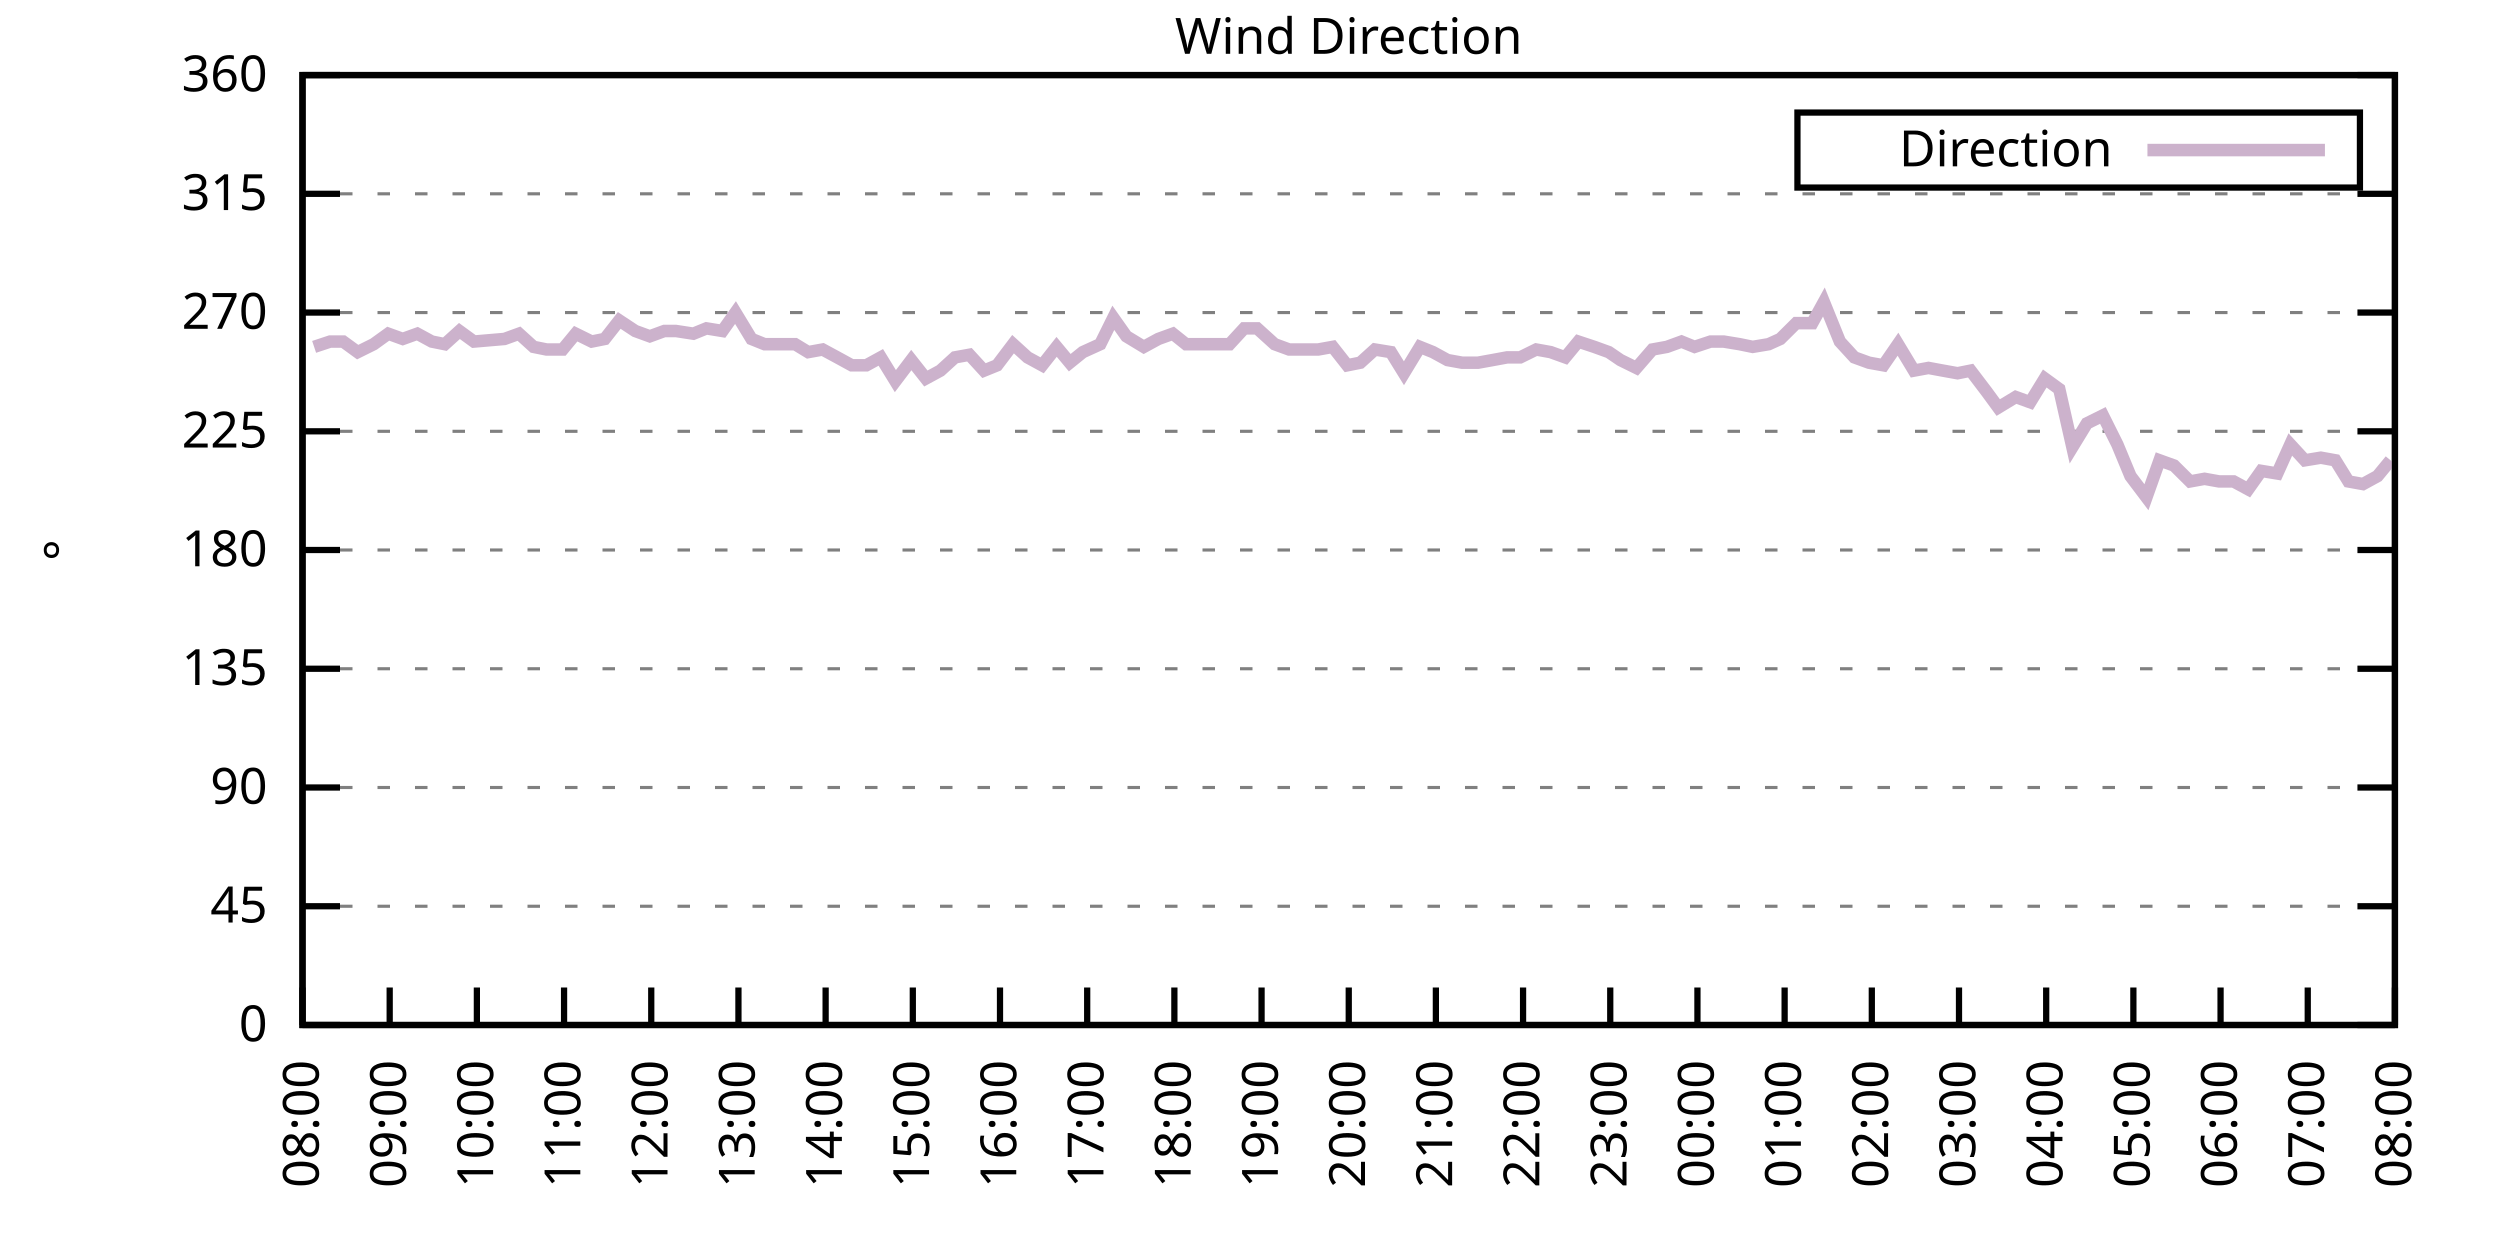
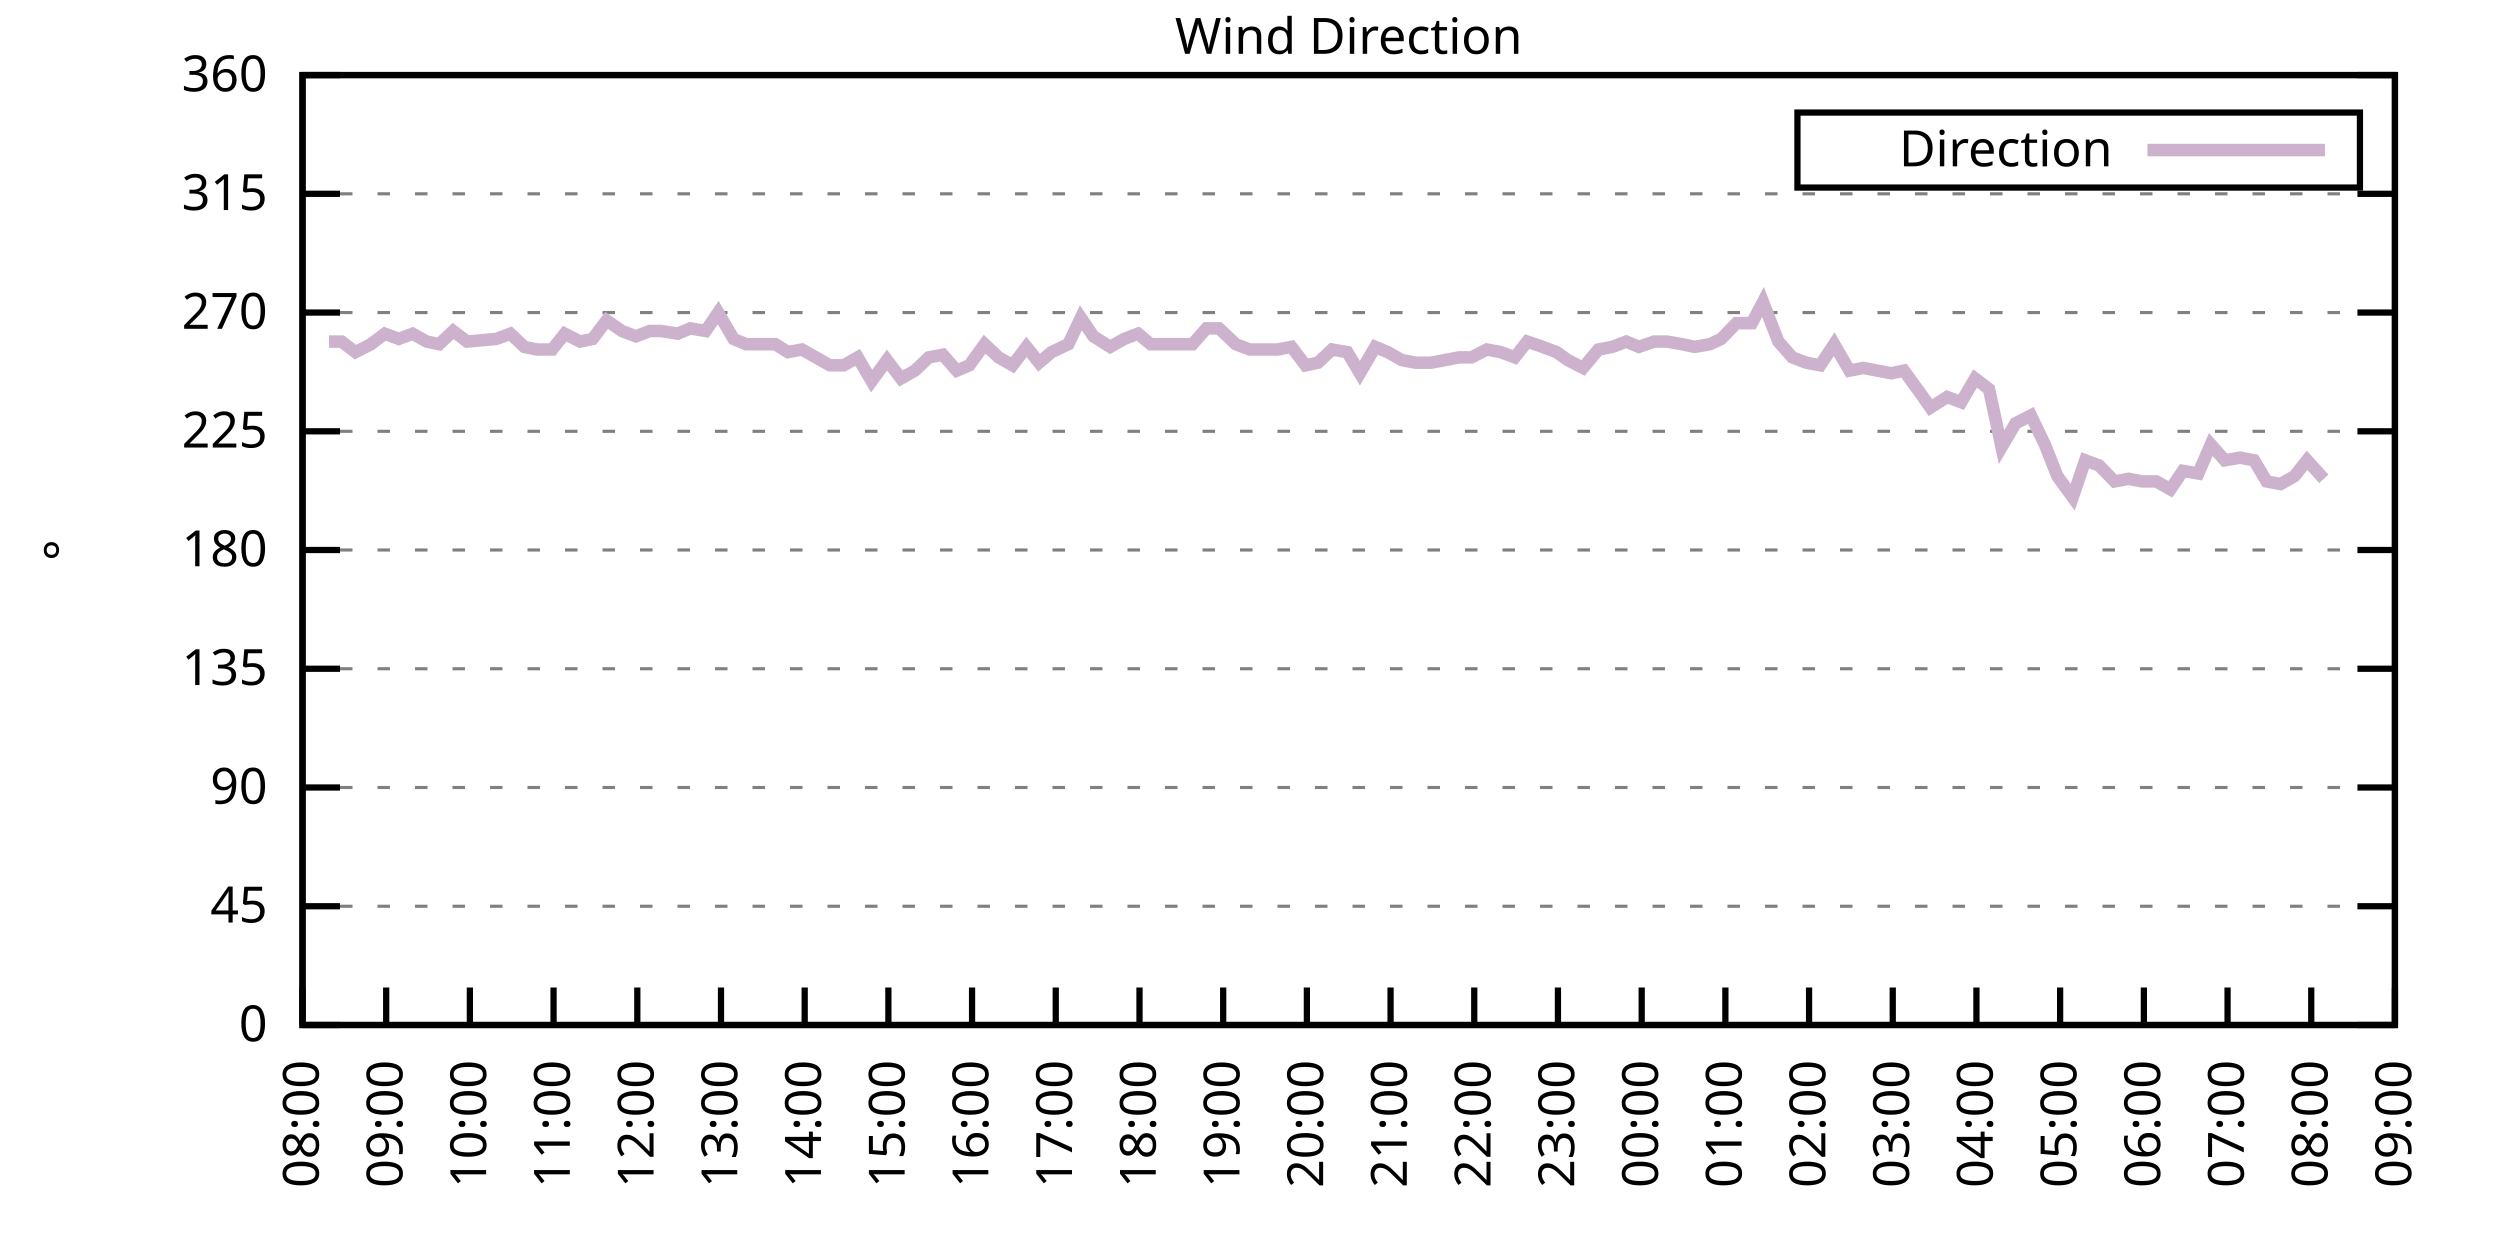
<svg xmlns="http://www.w3.org/2000/svg" xmlns:xlink="http://www.w3.org/1999/xlink" width="400" height="200" viewBox="0 0 400 200">
  <g id="gnuplot_canvas">
    <rect x="0" y="0" width="400" height="200" fill="none" />
    <defs>
      <circle id="gpDot" r="0.5" stroke-width="0.5" stroke="currentColor" />
      <path id="gpPt0" stroke-width="0.333" stroke="currentColor" d="M-1,0 h2 M0,-1 v2" />
      <path id="gpPt1" stroke-width="0.333" stroke="currentColor" d="M-1,-1 L1,1 M1,-1 L-1,1" />
      <path id="gpPt2" stroke-width="0.333" stroke="currentColor" d="M-1,0 L1,0 M0,-1 L0,1 M-1,-1 L1,1 M-1,1 L1,-1" />
      <rect id="gpPt3" stroke-width="0.333" stroke="currentColor" x="-1" y="-1" width="2" height="2" />
      <rect id="gpPt4" stroke-width="0.333" stroke="currentColor" fill="currentColor" x="-1" y="-1" width="2" height="2" />
      <circle id="gpPt5" stroke-width="0.333" stroke="currentColor" cx="0" cy="0" r="1" />
      <use xlink:href="#gpPt5" id="gpPt6" fill="currentColor" stroke="none" />
      <path id="gpPt7" stroke-width="0.333" stroke="currentColor" d="M0,-1.33 L-1.33,0.67 L1.33,0.67 z" />
      <use xlink:href="#gpPt7" id="gpPt8" fill="currentColor" stroke="none" />
      <use xlink:href="#gpPt7" id="gpPt9" stroke="currentColor" transform="rotate(180)" />
      <use xlink:href="#gpPt9" id="gpPt10" fill="currentColor" stroke="none" />
      <use xlink:href="#gpPt3" id="gpPt11" stroke="currentColor" transform="rotate(45)" />
      <use xlink:href="#gpPt11" id="gpPt12" fill="currentColor" stroke="none" />
      <path id="gpPt13" stroke-width="0.333" stroke="currentColor" d="M0,1.330 L1.265,0.411 L0.782,-1.067 L-0.782,-1.076 L-1.265,0.411 z" />
      <use xlink:href="#gpPt13" id="gpPt14" fill="currentColor" stroke="none" />
      <filter id="textbox" filterUnits="objectBoundingBox" x="0" y="0" height="1" width="1">
        <feFlood flood-color="white" flood-opacity="1" result="bgnd" />
        <feComposite in="SourceGraphic" in2="bgnd" operator="atop" />
      </filter>
      <filter id="greybox" filterUnits="objectBoundingBox" x="0" y="0" height="1" width="1">
        <feFlood flood-color="lightgrey" flood-opacity="1" result="grey" />
        <feComposite in="SourceGraphic" in2="grey" operator="atop" />
      </filter>
    </defs>
    <g fill="none" color="white" stroke="currentColor" stroke-width="1.00" stroke-linecap="butt" stroke-linejoin="miter">
</g>
    <g fill="none" color="black" stroke="currentColor" stroke-width="1.00" stroke-linecap="butt" stroke-linejoin="miter">
      <g stroke="none" shape-rendering="crispEdges">
        <polygon fill="rgb(255, 255, 255)" points="48.40,164.00 383.18,164.00 383.18,12.02 48.40,12.02 " />
      </g>
    </g>
    <g fill="none" color="black" stroke="currentColor" stroke-width="1.00" stroke-linecap="butt" stroke-linejoin="miter">
</g>
    <g fill="none" color="black" stroke="black" stroke-width="0.50" stroke-linecap="butt" stroke-linejoin="miter">
</g>
    <g fill="none" color="gray" stroke="currentColor" stroke-width="0.50" stroke-linecap="butt" stroke-linejoin="miter">
      <path stroke="gray" stroke-dasharray="2,4" class="gridline" d="M48.40,164.00 L383.19,164.00  " />
    </g>
    <g fill="none" color="gray" stroke="gray" stroke-width="1.00" stroke-linecap="butt" stroke-linejoin="miter">
</g>
    <g fill="none" color="black" stroke="currentColor" stroke-width="1.00" stroke-linecap="butt" stroke-linejoin="miter">
      <path stroke="black" d="M48.40,164.00 L54.40,164.00 M383.19,164.00 L377.19,164.00  " />
      <g transform="translate(42.80,166.60)" stroke="none" fill="black" font-family="Sans" font-size="8.00" text-anchor="end">
        <text>
          <tspan font-family="Sans"> 0</tspan>
        </text>
      </g>
    </g>
    <g fill="none" color="black" stroke="currentColor" stroke-width="1.00" stroke-linecap="butt" stroke-linejoin="miter">
</g>
    <g fill="none" color="black" stroke="black" stroke-width="0.50" stroke-linecap="butt" stroke-linejoin="miter">
</g>
    <g fill="none" color="gray" stroke="currentColor" stroke-width="0.50" stroke-linecap="butt" stroke-linejoin="miter">
      <path stroke="gray" stroke-dasharray="2,4" class="gridline" d="M48.40,145.00 L383.19,145.00  " />
    </g>
    <g fill="none" color="gray" stroke="gray" stroke-width="1.00" stroke-linecap="butt" stroke-linejoin="miter">
</g>
    <g fill="none" color="black" stroke="currentColor" stroke-width="1.00" stroke-linecap="butt" stroke-linejoin="miter">
      <path stroke="black" d="M48.40,145.00 L54.40,145.00 M383.19,145.00 L377.19,145.00  " />
      <g transform="translate(42.80,147.60)" stroke="none" fill="black" font-family="Sans" font-size="8.00" text-anchor="end">
        <text>
          <tspan font-family="Sans"> 45</tspan>
        </text>
      </g>
    </g>
    <g fill="none" color="black" stroke="currentColor" stroke-width="1.00" stroke-linecap="butt" stroke-linejoin="miter">
</g>
    <g fill="none" color="black" stroke="black" stroke-width="0.50" stroke-linecap="butt" stroke-linejoin="miter">
</g>
    <g fill="none" color="gray" stroke="currentColor" stroke-width="0.50" stroke-linecap="butt" stroke-linejoin="miter">
      <path stroke="gray" stroke-dasharray="2,4" class="gridline" d="M48.40,126.00 L383.19,126.00  " />
    </g>
    <g fill="none" color="gray" stroke="gray" stroke-width="1.00" stroke-linecap="butt" stroke-linejoin="miter">
</g>
    <g fill="none" color="black" stroke="currentColor" stroke-width="1.00" stroke-linecap="butt" stroke-linejoin="miter">
      <path stroke="black" d="M48.40,126.00 L54.40,126.00 M383.19,126.00 L377.19,126.00  " />
      <g transform="translate(42.80,128.60)" stroke="none" fill="black" font-family="Sans" font-size="8.00" text-anchor="end">
        <text>
          <tspan font-family="Sans"> 90</tspan>
        </text>
      </g>
    </g>
    <g fill="none" color="black" stroke="currentColor" stroke-width="1.00" stroke-linecap="butt" stroke-linejoin="miter">
</g>
    <g fill="none" color="black" stroke="black" stroke-width="0.50" stroke-linecap="butt" stroke-linejoin="miter">
</g>
    <g fill="none" color="gray" stroke="currentColor" stroke-width="0.50" stroke-linecap="butt" stroke-linejoin="miter">
      <path stroke="gray" stroke-dasharray="2,4" class="gridline" d="M48.40,107.00 L383.19,107.00  " />
    </g>
    <g fill="none" color="gray" stroke="gray" stroke-width="1.00" stroke-linecap="butt" stroke-linejoin="miter">
</g>
    <g fill="none" color="black" stroke="currentColor" stroke-width="1.00" stroke-linecap="butt" stroke-linejoin="miter">
      <path stroke="black" d="M48.40,107.00 L54.40,107.00 M383.19,107.00 L377.19,107.00  " />
      <g transform="translate(42.80,109.60)" stroke="none" fill="black" font-family="Sans" font-size="8.00" text-anchor="end">
        <text>
          <tspan font-family="Sans"> 135</tspan>
        </text>
      </g>
    </g>
    <g fill="none" color="black" stroke="currentColor" stroke-width="1.00" stroke-linecap="butt" stroke-linejoin="miter">
</g>
    <g fill="none" color="black" stroke="black" stroke-width="0.50" stroke-linecap="butt" stroke-linejoin="miter">
</g>
    <g fill="none" color="gray" stroke="currentColor" stroke-width="0.50" stroke-linecap="butt" stroke-linejoin="miter">
      <path stroke="gray" stroke-dasharray="2,4" class="gridline" d="M48.40,88.00 L383.19,88.00  " />
    </g>
    <g fill="none" color="gray" stroke="gray" stroke-width="1.00" stroke-linecap="butt" stroke-linejoin="miter">
</g>
    <g fill="none" color="black" stroke="currentColor" stroke-width="1.00" stroke-linecap="butt" stroke-linejoin="miter">
      <path stroke="black" d="M48.40,88.00 L54.40,88.00 M383.19,88.00 L377.19,88.00  " />
      <g transform="translate(42.80,90.60)" stroke="none" fill="black" font-family="Sans" font-size="8.00" text-anchor="end">
        <text>
          <tspan font-family="Sans"> 180</tspan>
        </text>
      </g>
    </g>
    <g fill="none" color="black" stroke="currentColor" stroke-width="1.00" stroke-linecap="butt" stroke-linejoin="miter">
</g>
    <g fill="none" color="black" stroke="black" stroke-width="0.50" stroke-linecap="butt" stroke-linejoin="miter">
</g>
    <g fill="none" color="gray" stroke="currentColor" stroke-width="0.50" stroke-linecap="butt" stroke-linejoin="miter">
      <path stroke="gray" stroke-dasharray="2,4" class="gridline" d="M48.40,69.01 L383.19,69.01  " />
    </g>
    <g fill="none" color="gray" stroke="gray" stroke-width="1.00" stroke-linecap="butt" stroke-linejoin="miter">
</g>
    <g fill="none" color="black" stroke="currentColor" stroke-width="1.00" stroke-linecap="butt" stroke-linejoin="miter">
      <path stroke="black" d="M48.40,69.01 L54.40,69.01 M383.19,69.01 L377.19,69.01  " />
      <g transform="translate(42.80,71.61)" stroke="none" fill="black" font-family="Sans" font-size="8.00" text-anchor="end">
        <text>
          <tspan font-family="Sans"> 225</tspan>
        </text>
      </g>
    </g>
    <g fill="none" color="black" stroke="currentColor" stroke-width="1.00" stroke-linecap="butt" stroke-linejoin="miter">
</g>
    <g fill="none" color="black" stroke="black" stroke-width="0.50" stroke-linecap="butt" stroke-linejoin="miter">
</g>
    <g fill="none" color="gray" stroke="currentColor" stroke-width="0.50" stroke-linecap="butt" stroke-linejoin="miter">
      <path stroke="gray" stroke-dasharray="2,4" class="gridline" d="M48.40,50.01 L383.19,50.01  " />
    </g>
    <g fill="none" color="gray" stroke="gray" stroke-width="1.00" stroke-linecap="butt" stroke-linejoin="miter">
</g>
    <g fill="none" color="black" stroke="currentColor" stroke-width="1.00" stroke-linecap="butt" stroke-linejoin="miter">
      <path stroke="black" d="M48.40,50.01 L54.40,50.01 M383.19,50.01 L377.19,50.01  " />
      <g transform="translate(42.80,52.61)" stroke="none" fill="black" font-family="Sans" font-size="8.00" text-anchor="end">
        <text>
          <tspan font-family="Sans"> 270</tspan>
        </text>
      </g>
    </g>
    <g fill="none" color="black" stroke="currentColor" stroke-width="1.00" stroke-linecap="butt" stroke-linejoin="miter">
</g>
    <g fill="none" color="black" stroke="black" stroke-width="0.50" stroke-linecap="butt" stroke-linejoin="miter">
</g>
    <g fill="none" color="gray" stroke="currentColor" stroke-width="0.50" stroke-linecap="butt" stroke-linejoin="miter">
      <path stroke="gray" stroke-dasharray="2,4" class="gridline" d="M48.40,31.01 L383.19,31.01  " />
    </g>
    <g fill="none" color="gray" stroke="gray" stroke-width="1.00" stroke-linecap="butt" stroke-linejoin="miter">
</g>
    <g fill="none" color="black" stroke="currentColor" stroke-width="1.00" stroke-linecap="butt" stroke-linejoin="miter">
      <path stroke="black" d="M48.40,31.01 L54.40,31.01 M383.19,31.01 L377.19,31.01  " />
      <g transform="translate(42.80,33.61)" stroke="none" fill="black" font-family="Sans" font-size="8.00" text-anchor="end">
        <text>
          <tspan font-family="Sans"> 315</tspan>
        </text>
      </g>
    </g>
    <g fill="none" color="black" stroke="currentColor" stroke-width="1.00" stroke-linecap="butt" stroke-linejoin="miter">
</g>
    <g fill="none" color="black" stroke="black" stroke-width="0.50" stroke-linecap="butt" stroke-linejoin="miter">
</g>
    <g fill="none" color="gray" stroke="currentColor" stroke-width="0.50" stroke-linecap="butt" stroke-linejoin="miter">
      <path stroke="gray" stroke-dasharray="2,4" class="gridline" d="M48.40,12.01 L383.19,12.01  " />
    </g>
    <g fill="none" color="gray" stroke="gray" stroke-width="1.00" stroke-linecap="butt" stroke-linejoin="miter">
</g>
    <g fill="none" color="black" stroke="currentColor" stroke-width="1.00" stroke-linecap="butt" stroke-linejoin="miter">
      <path stroke="black" d="M48.40,12.01 L54.40,12.01 M383.19,12.01 L377.19,12.01  " />
      <g transform="translate(42.80,14.61)" stroke="none" fill="black" font-family="Sans" font-size="8.00" text-anchor="end">
        <text>
          <tspan font-family="Sans"> 360</tspan>
        </text>
      </g>
    </g>
    <g fill="none" color="black" stroke="currentColor" stroke-width="1.00" stroke-linecap="butt" stroke-linejoin="miter">
      <path stroke="black" d="M48.40,164.00 L48.40,158.00  " />
      <g transform="translate(51.00,169.60) rotate(270.00)" stroke="none" fill="black" font-family="Sans" font-size="8.00" text-anchor="end">
        <text>
          <tspan font-family="Sans">08:00</tspan>
        </text>
      </g>
    </g>
    <g fill="none" color="black" stroke="currentColor" stroke-width="1.00" stroke-linecap="butt" stroke-linejoin="miter">
-       <path stroke="black" d="M62.35,164.00 L62.35,158.00  " />
-       <g transform="translate(64.95,169.60) rotate(270.00)" stroke="none" fill="black" font-family="Sans" font-size="8.00" text-anchor="end">
+       <path stroke="black" d="M61.79,164.00 L61.79,158.00  " />
+       <g transform="translate(64.39,169.60) rotate(270.00)" stroke="none" fill="black" font-family="Sans" font-size="8.00" text-anchor="end">
        <text>
          <tspan font-family="Sans">09:00</tspan>
        </text>
      </g>
    </g>
    <g fill="none" color="black" stroke="currentColor" stroke-width="1.00" stroke-linecap="butt" stroke-linejoin="miter">
-       <path stroke="black" d="M76.30,164.00 L76.30,158.00  " />
-       <g transform="translate(78.90,169.60) rotate(270.00)" stroke="none" fill="black" font-family="Sans" font-size="8.00" text-anchor="end">
+       <path stroke="black" d="M75.18,164.00 L75.18,158.00  " />
+       <g transform="translate(77.78,169.60) rotate(270.00)" stroke="none" fill="black" font-family="Sans" font-size="8.00" text-anchor="end">
        <text>
          <tspan font-family="Sans">10:00</tspan>
        </text>
      </g>
    </g>
    <g fill="none" color="black" stroke="currentColor" stroke-width="1.00" stroke-linecap="butt" stroke-linejoin="miter">
-       <path stroke="black" d="M90.25,164.00 L90.25,158.00  " />
-       <g transform="translate(92.85,169.60) rotate(270.00)" stroke="none" fill="black" font-family="Sans" font-size="8.00" text-anchor="end">
+       <path stroke="black" d="M88.57,164.00 L88.57,158.00  " />
+       <g transform="translate(91.17,169.60) rotate(270.00)" stroke="none" fill="black" font-family="Sans" font-size="8.00" text-anchor="end">
        <text>
          <tspan font-family="Sans">11:00</tspan>
        </text>
      </g>
    </g>
    <g fill="none" color="black" stroke="currentColor" stroke-width="1.00" stroke-linecap="butt" stroke-linejoin="miter">
-       <path stroke="black" d="M104.20,164.00 L104.20,158.00  " />
-       <g transform="translate(106.80,169.60) rotate(270.00)" stroke="none" fill="black" font-family="Sans" font-size="8.00" text-anchor="end">
+       <path stroke="black" d="M101.97,164.00 L101.97,158.00  " />
+       <g transform="translate(104.57,169.60) rotate(270.00)" stroke="none" fill="black" font-family="Sans" font-size="8.00" text-anchor="end">
        <text>
          <tspan font-family="Sans">12:00</tspan>
        </text>
      </g>
    </g>
    <g fill="none" color="black" stroke="currentColor" stroke-width="1.00" stroke-linecap="butt" stroke-linejoin="miter">
-       <path stroke="black" d="M118.15,164.00 L118.15,158.00  " />
-       <g transform="translate(120.75,169.60) rotate(270.00)" stroke="none" fill="black" font-family="Sans" font-size="8.00" text-anchor="end">
+       <path stroke="black" d="M115.36,164.00 L115.36,158.00  " />
+       <g transform="translate(117.96,169.60) rotate(270.00)" stroke="none" fill="black" font-family="Sans" font-size="8.00" text-anchor="end">
        <text>
          <tspan font-family="Sans">13:00</tspan>
        </text>
      </g>
    </g>
    <g fill="none" color="black" stroke="currentColor" stroke-width="1.00" stroke-linecap="butt" stroke-linejoin="miter">
-       <path stroke="black" d="M132.10,164.00 L132.10,158.00  " />
-       <g transform="translate(134.70,169.60) rotate(270.00)" stroke="none" fill="black" font-family="Sans" font-size="8.00" text-anchor="end">
+       <path stroke="black" d="M128.75,164.00 L128.75,158.00  " />
+       <g transform="translate(131.35,169.60) rotate(270.00)" stroke="none" fill="black" font-family="Sans" font-size="8.00" text-anchor="end">
        <text>
          <tspan font-family="Sans">14:00</tspan>
        </text>
      </g>
    </g>
    <g fill="none" color="black" stroke="currentColor" stroke-width="1.00" stroke-linecap="butt" stroke-linejoin="miter">
-       <path stroke="black" d="M146.05,164.00 L146.05,158.00  " />
-       <g transform="translate(148.65,169.60) rotate(270.00)" stroke="none" fill="black" font-family="Sans" font-size="8.00" text-anchor="end">
+       <path stroke="black" d="M142.14,164.00 L142.14,158.00  " />
+       <g transform="translate(144.74,169.60) rotate(270.00)" stroke="none" fill="black" font-family="Sans" font-size="8.00" text-anchor="end">
        <text>
          <tspan font-family="Sans">15:00</tspan>
        </text>
      </g>
    </g>
    <g fill="none" color="black" stroke="currentColor" stroke-width="1.00" stroke-linecap="butt" stroke-linejoin="miter">
-       <path stroke="black" d="M160.00,164.00 L160.00,158.00  " />
-       <g transform="translate(162.60,169.60) rotate(270.00)" stroke="none" fill="black" font-family="Sans" font-size="8.00" text-anchor="end">
+       <path stroke="black" d="M155.53,164.00 L155.53,158.00  " />
+       <g transform="translate(158.13,169.60) rotate(270.00)" stroke="none" fill="black" font-family="Sans" font-size="8.00" text-anchor="end">
        <text>
          <tspan font-family="Sans">16:00</tspan>
        </text>
      </g>
    </g>
    <g fill="none" color="black" stroke="currentColor" stroke-width="1.00" stroke-linecap="butt" stroke-linejoin="miter">
-       <path stroke="black" d="M173.95,164.00 L173.95,158.00  " />
-       <g transform="translate(176.55,169.60) rotate(270.00)" stroke="none" fill="black" font-family="Sans" font-size="8.00" text-anchor="end">
+       <path stroke="black" d="M168.92,164.00 L168.92,158.00  " />
+       <g transform="translate(171.52,169.60) rotate(270.00)" stroke="none" fill="black" font-family="Sans" font-size="8.00" text-anchor="end">
        <text>
          <tspan font-family="Sans">17:00</tspan>
        </text>
      </g>
    </g>
    <g fill="none" color="black" stroke="currentColor" stroke-width="1.00" stroke-linecap="butt" stroke-linejoin="miter">
-       <path stroke="black" d="M187.90,164.00 L187.90,158.00  " />
-       <g transform="translate(190.50,169.60) rotate(270.00)" stroke="none" fill="black" font-family="Sans" font-size="8.00" text-anchor="end">
+       <path stroke="black" d="M182.32,164.00 L182.32,158.00  " />
+       <g transform="translate(184.92,169.60) rotate(270.00)" stroke="none" fill="black" font-family="Sans" font-size="8.00" text-anchor="end">
        <text>
          <tspan font-family="Sans">18:00</tspan>
        </text>
      </g>
    </g>
    <g fill="none" color="black" stroke="currentColor" stroke-width="1.00" stroke-linecap="butt" stroke-linejoin="miter">
-       <path stroke="black" d="M201.85,164.00 L201.85,158.00  " />
-       <g transform="translate(204.45,169.60) rotate(270.00)" stroke="none" fill="black" font-family="Sans" font-size="8.00" text-anchor="end">
+       <path stroke="black" d="M195.71,164.00 L195.71,158.00  " />
+       <g transform="translate(198.31,169.60) rotate(270.00)" stroke="none" fill="black" font-family="Sans" font-size="8.00" text-anchor="end">
        <text>
          <tspan font-family="Sans">19:00</tspan>
        </text>
      </g>
    </g>
    <g fill="none" color="black" stroke="currentColor" stroke-width="1.00" stroke-linecap="butt" stroke-linejoin="miter">
-       <path stroke="black" d="M215.80,164.00 L215.80,158.00  " />
-       <g transform="translate(218.40,169.60) rotate(270.00)" stroke="none" fill="black" font-family="Sans" font-size="8.00" text-anchor="end">
+       <path stroke="black" d="M209.10,164.00 L209.10,158.00  " />
+       <g transform="translate(211.70,169.60) rotate(270.00)" stroke="none" fill="black" font-family="Sans" font-size="8.00" text-anchor="end">
        <text>
          <tspan font-family="Sans">20:00</tspan>
        </text>
      </g>
    </g>
    <g fill="none" color="black" stroke="currentColor" stroke-width="1.00" stroke-linecap="butt" stroke-linejoin="miter">
-       <path stroke="black" d="M229.74,164.00 L229.74,158.00  " />
-       <g transform="translate(232.34,169.60) rotate(270.00)" stroke="none" fill="black" font-family="Sans" font-size="8.00" text-anchor="end">
+       <path stroke="black" d="M222.49,164.00 L222.49,158.00  " />
+       <g transform="translate(225.09,169.60) rotate(270.00)" stroke="none" fill="black" font-family="Sans" font-size="8.00" text-anchor="end">
        <text>
          <tspan font-family="Sans">21:00</tspan>
        </text>
      </g>
    </g>
    <g fill="none" color="black" stroke="currentColor" stroke-width="1.00" stroke-linecap="butt" stroke-linejoin="miter">
-       <path stroke="black" d="M243.69,164.00 L243.69,158.00  " />
-       <g transform="translate(246.29,169.60) rotate(270.00)" stroke="none" fill="black" font-family="Sans" font-size="8.00" text-anchor="end">
+       <path stroke="black" d="M235.88,164.00 L235.88,158.00  " />
+       <g transform="translate(238.48,169.60) rotate(270.00)" stroke="none" fill="black" font-family="Sans" font-size="8.00" text-anchor="end">
        <text>
          <tspan font-family="Sans">22:00</tspan>
        </text>
      </g>
    </g>
    <g fill="none" color="black" stroke="currentColor" stroke-width="1.00" stroke-linecap="butt" stroke-linejoin="miter">
-       <path stroke="black" d="M257.64,164.00 L257.64,158.00  " />
-       <g transform="translate(260.24,169.60) rotate(270.00)" stroke="none" fill="black" font-family="Sans" font-size="8.00" text-anchor="end">
+       <path stroke="black" d="M249.27,164.00 L249.27,158.00  " />
+       <g transform="translate(251.87,169.60) rotate(270.00)" stroke="none" fill="black" font-family="Sans" font-size="8.00" text-anchor="end">
        <text>
          <tspan font-family="Sans">23:00</tspan>
        </text>
      </g>
    </g>
    <g fill="none" color="black" stroke="currentColor" stroke-width="1.00" stroke-linecap="butt" stroke-linejoin="miter">
-       <path stroke="black" d="M271.59,164.00 L271.59,158.00  " />
-       <g transform="translate(274.19,169.60) rotate(270.00)" stroke="none" fill="black" font-family="Sans" font-size="8.00" text-anchor="end">
+       <path stroke="black" d="M262.67,164.00 L262.67,158.00  " />
+       <g transform="translate(265.27,169.60) rotate(270.00)" stroke="none" fill="black" font-family="Sans" font-size="8.00" text-anchor="end">
        <text>
          <tspan font-family="Sans">00:00</tspan>
        </text>
      </g>
    </g>
    <g fill="none" color="black" stroke="currentColor" stroke-width="1.00" stroke-linecap="butt" stroke-linejoin="miter">
-       <path stroke="black" d="M285.54,164.00 L285.54,158.00  " />
-       <g transform="translate(288.14,169.60) rotate(270.00)" stroke="none" fill="black" font-family="Sans" font-size="8.00" text-anchor="end">
+       <path stroke="black" d="M276.06,164.00 L276.06,158.00  " />
+       <g transform="translate(278.66,169.60) rotate(270.00)" stroke="none" fill="black" font-family="Sans" font-size="8.00" text-anchor="end">
        <text>
          <tspan font-family="Sans">01:00</tspan>
        </text>
      </g>
    </g>
    <g fill="none" color="black" stroke="currentColor" stroke-width="1.00" stroke-linecap="butt" stroke-linejoin="miter">
-       <path stroke="black" d="M299.49,164.00 L299.49,158.00  " />
-       <g transform="translate(302.09,169.60) rotate(270.00)" stroke="none" fill="black" font-family="Sans" font-size="8.00" text-anchor="end">
+       <path stroke="black" d="M289.45,164.00 L289.45,158.00  " />
+       <g transform="translate(292.05,169.60) rotate(270.00)" stroke="none" fill="black" font-family="Sans" font-size="8.00" text-anchor="end">
        <text>
          <tspan font-family="Sans">02:00</tspan>
        </text>
      </g>
    </g>
    <g fill="none" color="black" stroke="currentColor" stroke-width="1.00" stroke-linecap="butt" stroke-linejoin="miter">
-       <path stroke="black" d="M313.44,164.00 L313.44,158.00  " />
-       <g transform="translate(316.04,169.60) rotate(270.00)" stroke="none" fill="black" font-family="Sans" font-size="8.00" text-anchor="end">
+       <path stroke="black" d="M302.84,164.00 L302.84,158.00  " />
+       <g transform="translate(305.44,169.60) rotate(270.00)" stroke="none" fill="black" font-family="Sans" font-size="8.00" text-anchor="end">
        <text>
          <tspan font-family="Sans">03:00</tspan>
        </text>
      </g>
    </g>
    <g fill="none" color="black" stroke="currentColor" stroke-width="1.00" stroke-linecap="butt" stroke-linejoin="miter">
-       <path stroke="black" d="M327.39,164.00 L327.39,158.00  " />
-       <g transform="translate(329.99,169.60) rotate(270.00)" stroke="none" fill="black" font-family="Sans" font-size="8.00" text-anchor="end">
+       <path stroke="black" d="M316.23,164.00 L316.23,158.00  " />
+       <g transform="translate(318.83,169.60) rotate(270.00)" stroke="none" fill="black" font-family="Sans" font-size="8.00" text-anchor="end">
        <text>
          <tspan font-family="Sans">04:00</tspan>
        </text>
      </g>
    </g>
    <g fill="none" color="black" stroke="currentColor" stroke-width="1.00" stroke-linecap="butt" stroke-linejoin="miter">
-       <path stroke="black" d="M341.34,164.00 L341.34,158.00  " />
-       <g transform="translate(343.94,169.60) rotate(270.00)" stroke="none" fill="black" font-family="Sans" font-size="8.00" text-anchor="end">
+       <path stroke="black" d="M329.62,164.00 L329.62,158.00  " />
+       <g transform="translate(332.22,169.60) rotate(270.00)" stroke="none" fill="black" font-family="Sans" font-size="8.00" text-anchor="end">
        <text>
          <tspan font-family="Sans">05:00</tspan>
        </text>
      </g>
    </g>
    <g fill="none" color="black" stroke="currentColor" stroke-width="1.00" stroke-linecap="butt" stroke-linejoin="miter">
-       <path stroke="black" d="M355.29,164.00 L355.29,158.00  " />
-       <g transform="translate(357.89,169.60) rotate(270.00)" stroke="none" fill="black" font-family="Sans" font-size="8.00" text-anchor="end">
+       <path stroke="black" d="M343.02,164.00 L343.02,158.00  " />
+       <g transform="translate(345.62,169.60) rotate(270.00)" stroke="none" fill="black" font-family="Sans" font-size="8.00" text-anchor="end">
        <text>
          <tspan font-family="Sans">06:00</tspan>
        </text>
      </g>
    </g>
    <g fill="none" color="black" stroke="currentColor" stroke-width="1.00" stroke-linecap="butt" stroke-linejoin="miter">
-       <path stroke="black" d="M369.24,164.00 L369.24,158.00  " />
-       <g transform="translate(371.84,169.60) rotate(270.00)" stroke="none" fill="black" font-family="Sans" font-size="8.00" text-anchor="end">
+       <path stroke="black" d="M356.41,164.00 L356.41,158.00  " />
+       <g transform="translate(359.01,169.60) rotate(270.00)" stroke="none" fill="black" font-family="Sans" font-size="8.00" text-anchor="end">
        <text>
          <tspan font-family="Sans">07:00</tspan>
+         </text>
+       </g>
+     </g>
+     <g fill="none" color="black" stroke="currentColor" stroke-width="1.00" stroke-linecap="butt" stroke-linejoin="miter">
+       <path stroke="black" d="M369.80,164.00 L369.80,158.00  " />
+       <g transform="translate(372.40,169.60) rotate(270.00)" stroke="none" fill="black" font-family="Sans" font-size="8.00" text-anchor="end">
+         <text>
+           <tspan font-family="Sans">08:00</tspan>
        </text>
      </g>
    </g>
    <g fill="none" color="black" stroke="currentColor" stroke-width="1.00" stroke-linecap="butt" stroke-linejoin="miter">
      <path stroke="black" d="M383.19,164.00 L383.19,158.00  " />
      <g transform="translate(385.79,169.60) rotate(270.00)" stroke="none" fill="black" font-family="Sans" font-size="8.00" text-anchor="end">
        <text>
-           <tspan font-family="Sans">08:00</tspan>
+           <tspan font-family="Sans">09:00</tspan>
        </text>
      </g>
    </g>
    <g fill="none" color="black" stroke="currentColor" stroke-width="1.00" stroke-linecap="butt" stroke-linejoin="miter">
</g>
    <g fill="none" color="black" stroke="currentColor" stroke-width="1.00" stroke-linecap="butt" stroke-linejoin="miter">
      <path stroke="black" d="M48.40,12.01 L48.40,164.00 L383.19,164.00 L383.19,12.01 L48.40,12.01 Z  " />
    </g>
    <g fill="none" color="black" stroke="currentColor" stroke-width="1.00" stroke-linecap="butt" stroke-linejoin="miter">
</g>
    <g fill="none" color="black" stroke="currentColor" stroke-width="1.00" stroke-linecap="butt" stroke-linejoin="miter">
      <path stroke="black" d="M287.59,30.01 L287.59,18.01 L377.59,18.01 L377.59,30.01 L287.59,30.01 Z  " />
    </g>
    <g id="Wind_direction_plot_1">
      <g fill="none" color="white" stroke="black" stroke-width="2.00" stroke-linecap="butt" stroke-linejoin="miter">
</g>
      <g fill="none" color="black" stroke="currentColor" stroke-width="2.00" stroke-linecap="butt" stroke-linejoin="miter">
        <g transform="translate(337.99,26.61)" stroke="none" fill="black" font-family="Sans" font-size="8.00" text-anchor="end">
          <text>
            <tspan font-family="Sans">Direction</tspan>
          </text>
        </g>
      </g>
      <g fill="none" color="black" stroke="currentColor" stroke-width="2.00" stroke-linecap="butt" stroke-linejoin="miter">
-         <path stroke="rgb(204, 178, 204)" d="M343.59,24.01 L371.99,24.01 M50.26,55.50 L52.82,54.65 L54.91,54.65 L57.23,56.34 L59.79,55.07 L62.12,53.39   L64.44,54.23 L66.77,53.39 L69.09,54.65 L71.18,55.07 L73.51,52.96 L75.83,54.65 L80.72,54.23 L83.04,53.39   L85.37,55.50 L87.46,55.92 L90.02,55.92 L92.11,53.39 L94.67,54.65 L96.76,54.23 L99.08,51.27 L101.64,52.96   L103.97,53.81 L106.29,52.96 L108.15,52.96 L110.94,53.39 L113.03,52.54 L115.59,52.96 L117.68,50.01 L120.24,54.23   L122.33,55.07 L124.66,55.07 L127.22,55.07 L129.31,56.34 L131.63,55.92 L133.96,57.18 L136.28,58.45 L138.61,58.45   L140.93,57.18 L143.26,60.98 L145.81,57.61 L148.14,60.56 L150.46,59.30 L152.79,57.18 L155.11,56.76 L157.44,59.30   L159.53,58.45 L162.09,55.07 L164.41,57.18 L166.74,58.45 L169.06,55.50 L171.16,58.03 L173.25,56.34 L176.04,55.07   L178.13,50.85 L180.22,53.81 L183.01,55.50 L185.34,54.23 L187.66,53.39 L189.76,55.07 L192.08,55.07 L194.64,55.07   L196.73,55.07 L199.06,52.54 L201.15,52.54 L203.94,55.07 L206.26,55.92 L208.36,55.92 L210.91,55.92 L213.24,55.50   L215.56,58.45 L217.65,58.03 L219.98,55.92 L222.54,56.34 L224.63,59.72 L227.19,55.50 L229.28,56.34 L231.60,57.61   L233.93,58.03 L236.49,58.03 L238.81,57.61 L241.14,57.18 L243.23,57.18 L245.79,55.92 L248.11,56.34 L250.44,57.18   L252.53,54.65 L255.09,55.50 L257.41,56.34 L259.27,57.61 L261.83,58.87 L264.39,55.92 L266.71,55.50 L269.04,54.65   L271.13,55.50 L273.69,54.65 L275.78,54.65 L278.34,55.07 L280.43,55.50 L282.99,55.07 L284.85,54.23 L287.40,51.70   L289.96,51.70 L291.82,48.32 L294.38,54.65 L296.70,57.18 L299.03,58.03 L301.35,58.45 L303.68,55.07 L306.23,59.30   L308.56,58.87 L310.88,59.30 L313.21,59.72 L315.30,59.30 L317.86,62.67 L319.72,65.21 L322.51,63.52 L324.83,64.36   L327.16,60.56 L329.48,62.25 L331.58,71.54 L333.90,67.74 L336.46,66.47 L338.78,71.12 L340.88,76.18 L343.43,79.56   L345.53,73.65 L347.85,74.49 L350.41,77.03 L352.73,76.61 L355.06,77.03 L357.38,77.03 L359.71,78.29 L361.80,75.34   L364.36,75.76 L366.45,71.12 L368.78,73.65 L371.33,73.23 L373.66,73.65 L375.75,77.03 L378.08,77.45 L380.40,76.18   L382.49,73.65  " />
+         <path stroke="rgb(204, 178, 204)" d="M343.59,24.01 L371.99,24.01 M52.64,54.65 L54.65,54.65 L56.88,56.34 L59.34,55.07 L61.57,53.39 L63.80,54.23   L66.03,53.39 L68.26,54.65 L70.27,55.07 L72.50,52.96 L74.74,54.65 L79.42,54.23 L81.66,53.39 L83.89,55.50   L85.90,55.92 L88.35,55.92 L90.36,53.39 L92.82,54.65 L94.82,54.23 L97.06,51.27 L99.51,52.96 L101.74,53.81   L103.98,52.96 L105.76,52.96 L108.44,53.39 L110.45,52.54 L112.90,52.96 L114.91,50.01 L117.37,54.23 L119.38,55.07   L121.61,55.07 L124.06,55.07 L126.07,56.34 L128.30,55.92 L130.54,57.18 L132.77,58.45 L135.00,58.45 L137.23,57.18   L139.46,60.98 L141.92,57.61 L144.15,60.56 L146.38,59.30 L148.61,57.18 L150.85,56.76 L153.08,59.30 L155.09,58.45   L157.54,55.07 L159.77,57.18 L162.01,58.45 L164.24,55.50 L166.25,58.03 L168.25,56.34 L170.93,55.07 L172.94,50.85   L174.95,53.81 L177.63,55.50 L179.86,54.23 L182.09,53.39 L184.10,55.07 L186.33,55.07 L188.79,55.07 L190.80,55.07   L193.03,52.54 L195.04,52.54 L197.72,55.07 L199.95,55.92 L201.96,55.92 L204.41,55.92 L206.64,55.50 L208.88,58.45   L210.88,58.03 L213.12,55.92 L215.57,56.34 L217.58,59.72 L220.04,55.50 L222.04,56.34 L224.28,57.61 L226.51,58.03   L228.96,58.03 L231.20,57.61 L233.43,57.18 L235.44,57.18 L237.89,55.92 L240.12,56.34 L242.36,57.18 L244.36,54.65   L246.82,55.50 L249.05,56.34 L250.84,57.61 L253.29,58.87 L255.75,55.92 L257.98,55.50 L260.21,54.65 L262.22,55.50   L264.67,54.65 L266.68,54.65 L269.14,55.07 L271.15,55.50 L273.60,55.07 L275.39,54.23 L277.84,51.70 L280.30,51.70   L282.08,48.32 L284.54,54.65 L286.77,57.18 L289.00,58.03 L291.23,58.45 L293.47,55.07 L295.92,59.30 L298.15,58.87   L300.39,59.30 L302.62,59.72 L304.63,59.30 L307.08,62.67 L308.87,65.21 L311.54,63.52 L313.78,64.36 L316.01,60.56   L318.24,62.25 L320.25,71.54 L322.48,67.74 L324.94,66.47 L327.17,71.12 L329.18,76.18 L331.63,79.56 L333.64,73.65   L335.87,74.49 L338.33,77.03 L340.56,76.61 L342.79,77.03 L345.02,77.03 L347.26,78.29 L349.26,75.34 L351.72,75.76   L353.73,71.12 L355.96,73.65 L358.42,73.23 L360.65,73.65 L362.66,77.03 L364.89,77.45 L367.12,76.18 L369.13,73.65   L371.81,76.61  " />
      </g>
    </g>
    <g fill="none" color="black" stroke="currentColor" stroke-width="2.00" stroke-linecap="butt" stroke-linejoin="miter">
</g>
    <g fill="none" color="black" stroke="black" stroke-width="1.00" stroke-linecap="butt" stroke-linejoin="miter">
</g>
    <g fill="none" color="black" stroke="currentColor" stroke-width="1.00" stroke-linecap="butt" stroke-linejoin="miter">
      <path stroke="black" d="M48.40,12.01 L48.40,164.00 L383.19,164.00 L383.19,12.01 L48.40,12.01 Z  " />
      <g transform="translate(12.80,88.01) rotate(270.00)" stroke="none" fill="black" font-family="Sans" font-size="8.00" text-anchor="middle">
        <text>
          <tspan font-family="Sans">°</tspan>
        </text>
      </g>
    </g>
    <g fill="none" color="black" stroke="currentColor" stroke-width="1.00" stroke-linecap="butt" stroke-linejoin="miter">
</g>
    <g fill="none" color="black" stroke="currentColor" stroke-width="1.00" stroke-linecap="butt" stroke-linejoin="miter">
      <g transform="translate(215.79,8.61)" stroke="none" fill="black" font-family="Sans" font-size="8.00" text-anchor="middle">
        <text>
          <tspan font-family="Sans">Wind Direction</tspan>
        </text>
      </g>
    </g>
    <g fill="none" color="black" stroke="currentColor" stroke-width="1.00" stroke-linecap="butt" stroke-linejoin="miter">
</g>
  </g>
</svg>
